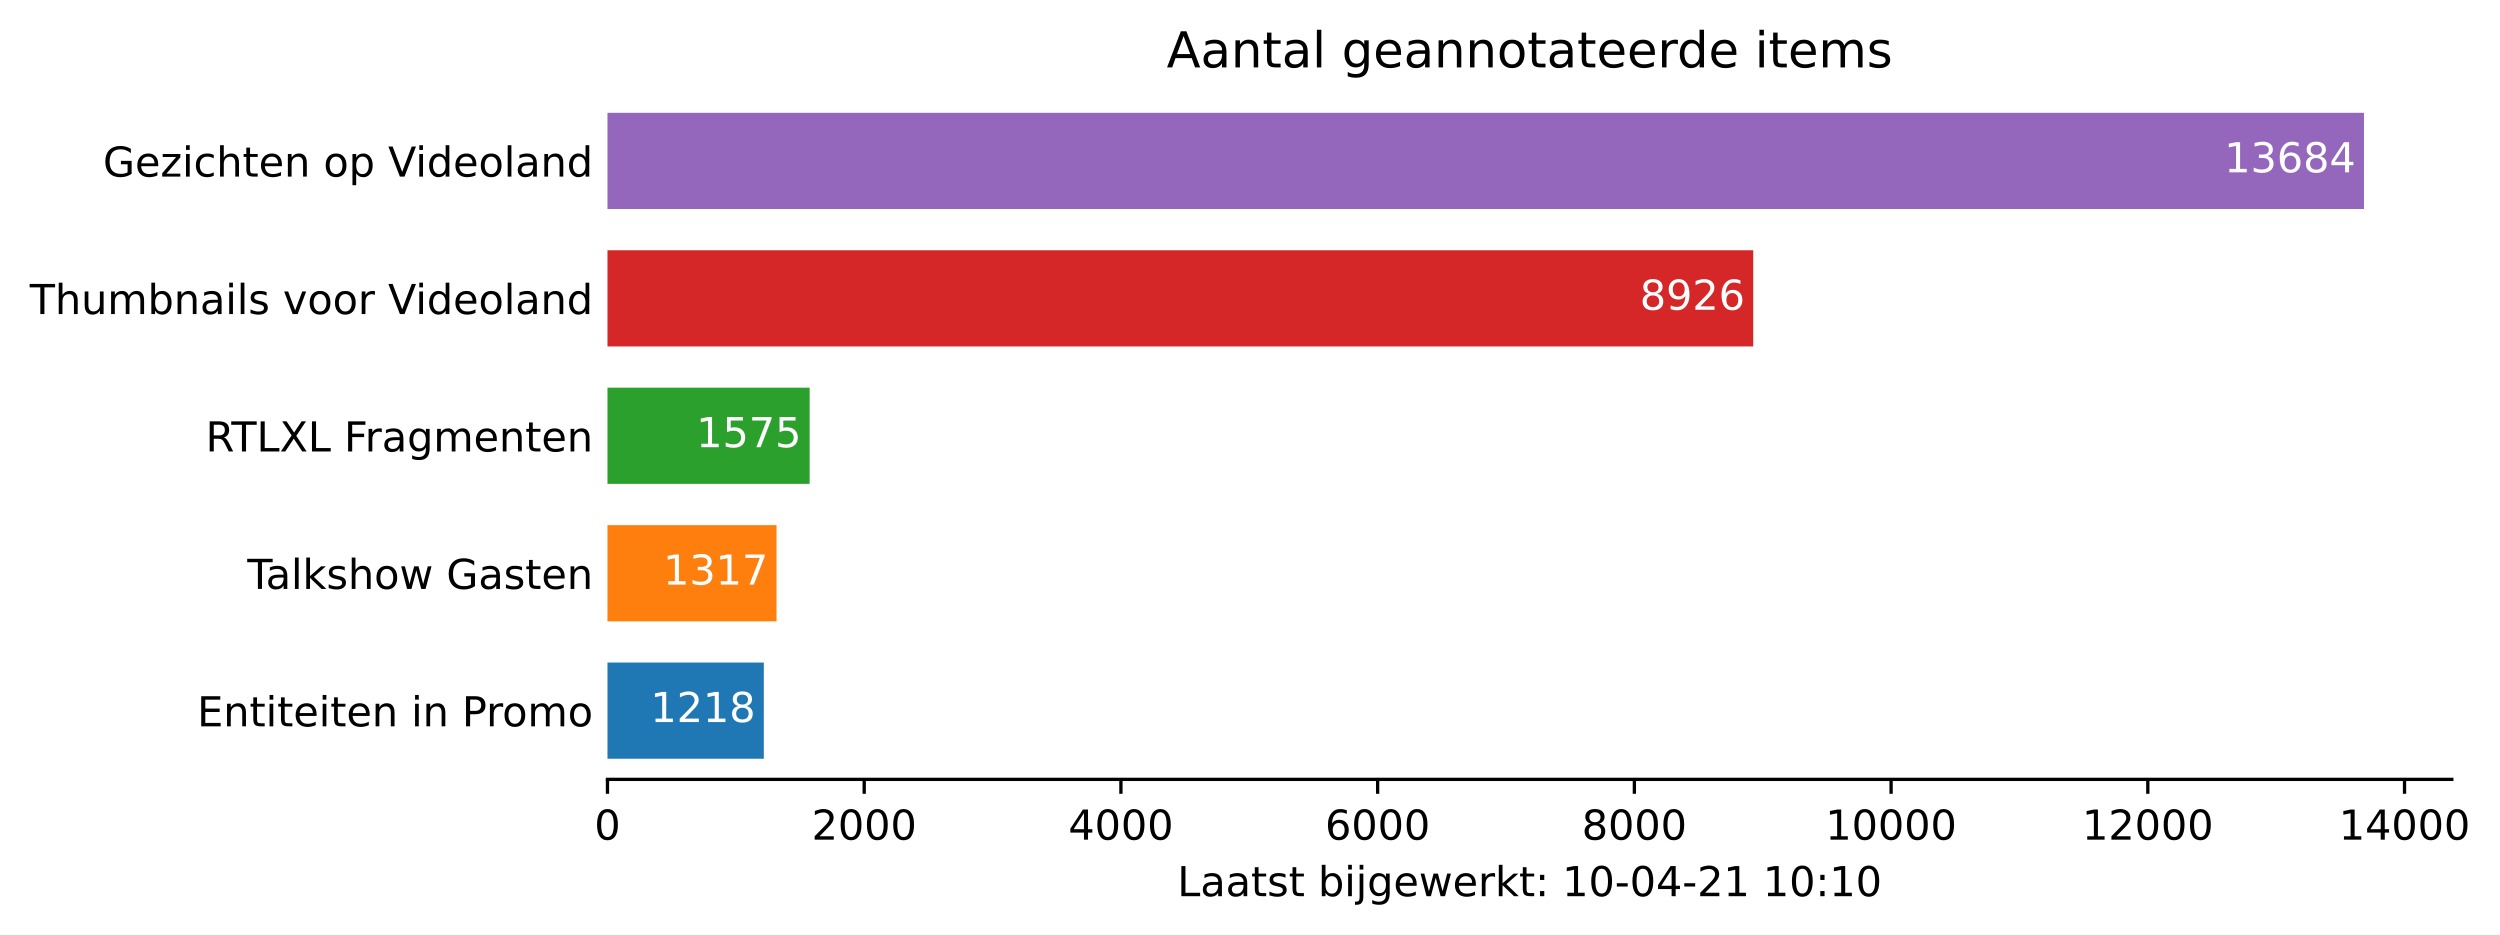
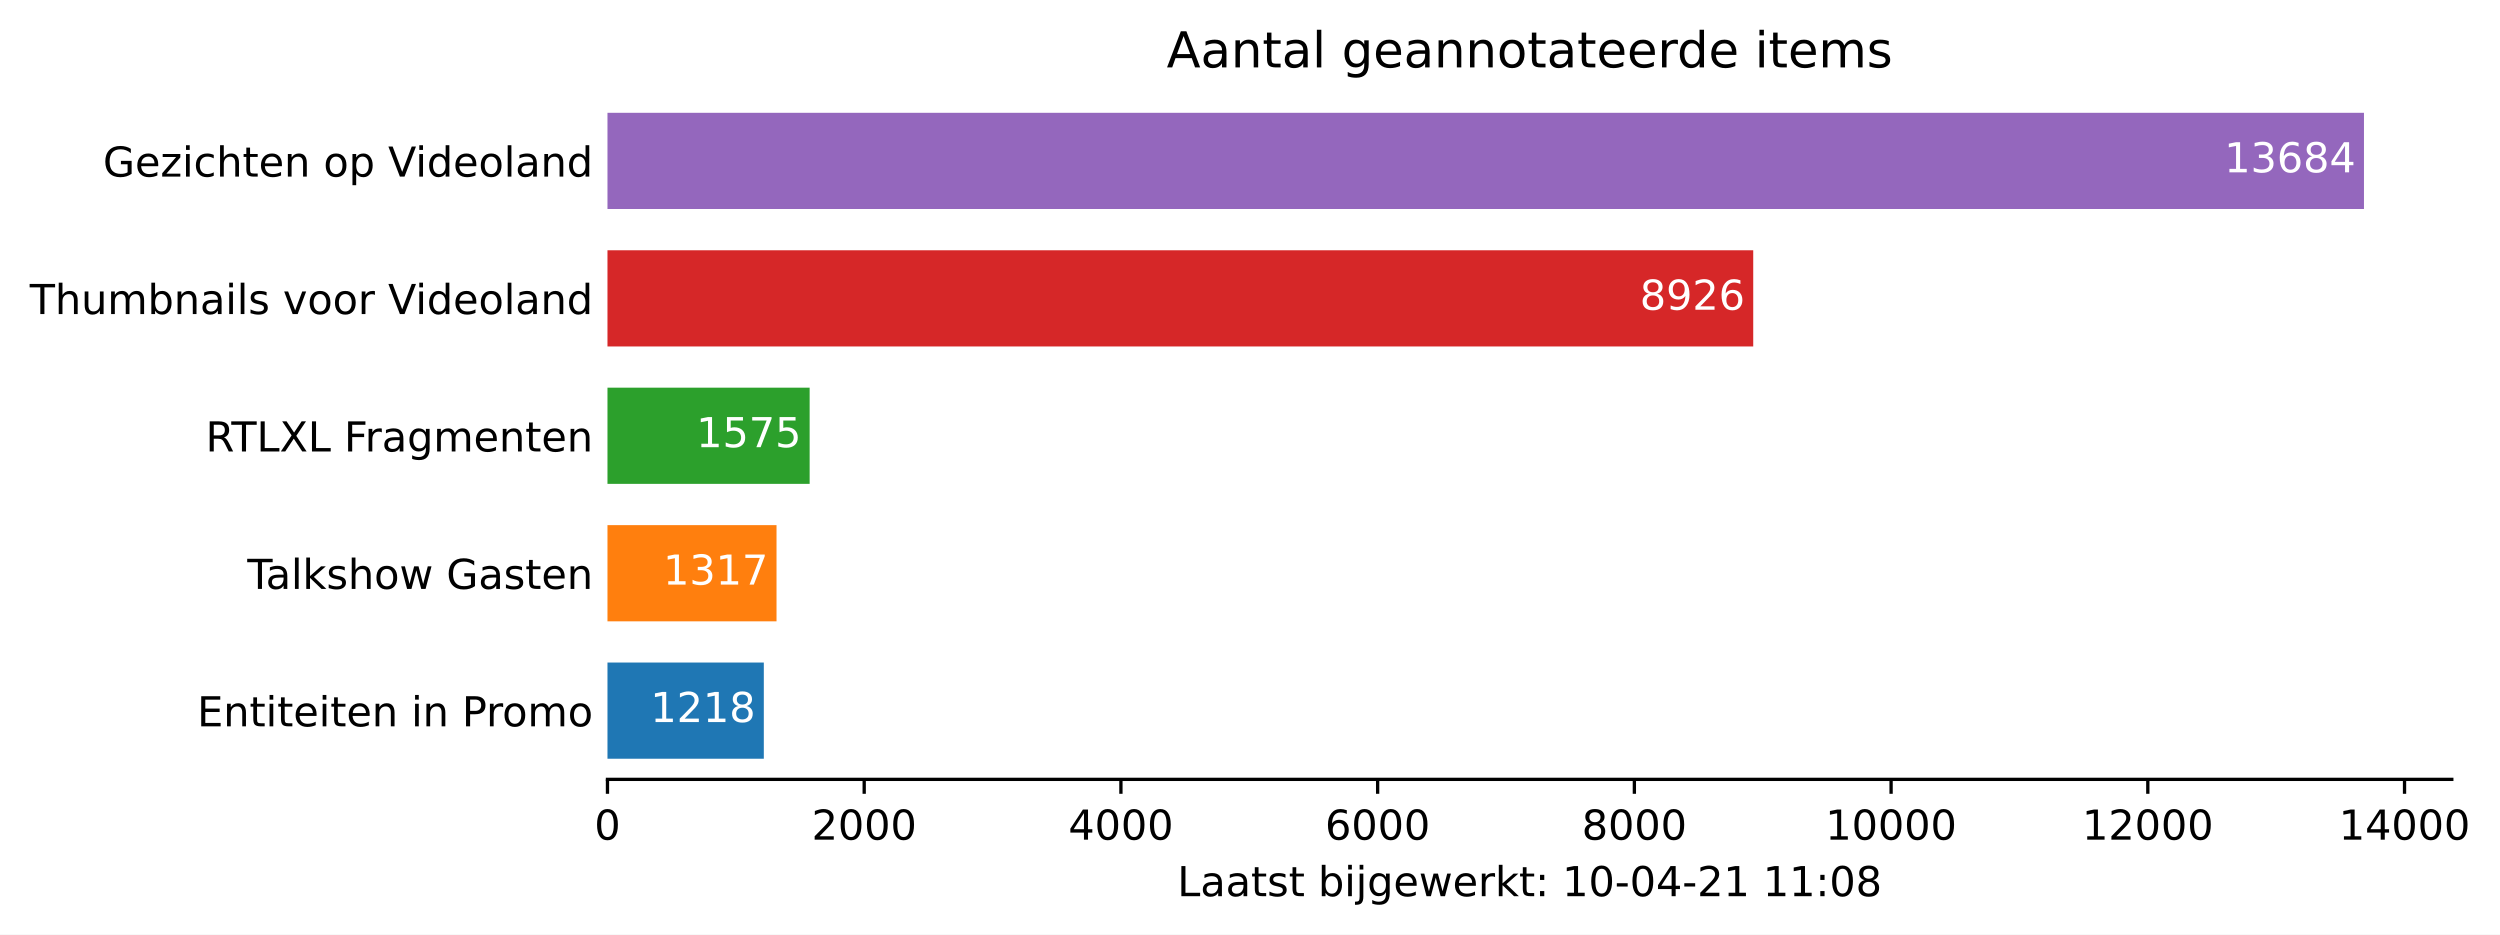
<svg xmlns="http://www.w3.org/2000/svg" xmlns:xlink="http://www.w3.org/1999/xlink" height="226.194pt" version="1.1" viewBox="0 0 605.1 226.194" width="605.1pt">
  <defs>
    <style type="text/css">*{stroke-linecap:butt;stroke-linejoin:round;}</style>
  </defs>
  <g id="figure_1">
    <g id="patch_1">
      <path d="M 0 226.194  L 605.1 226.194  L 605.1 0  L 0 0  z " style="fill:#ffffff;" />
    </g>
    <g id="axes_1">
      <g id="patch_2">
        <path d="M 147.033 188.638  L 593.433 188.638  L 593.433 22.318  L 147.033 22.318  z " style="fill:#ffffff;" />
      </g>
      <g id="patch_3">
-         <path clip-path="url(#pe2160d199a)" d="M 147.033 183.649  L 184.874 183.649  L 184.874 160.364  L 147.033 160.364  z " style="fill:#1f77b4;" />
+         <path clip-path="url(#pc6e2e927f0)" d="M 147.033 183.649  L 184.874 183.649  L 184.874 160.364  L 147.033 160.364  z " style="fill:#1f77b4;" />
      </g>
      <g id="patch_4">
-         <path clip-path="url(#pe2160d199a)" d="M 147.033 150.385  L 187.95 150.385  L 187.95 127.1  L 147.033 127.1  z " style="fill:#ff7f0e;" />
+         <path clip-path="url(#pc6e2e927f0)" d="M 147.033 150.385  L 187.95 150.385  L 187.95 127.1  L 147.033 127.1  z " style="fill:#ff7f0e;" />
      </g>
      <g id="patch_5">
-         <path clip-path="url(#pe2160d199a)" d="M 147.033 117.121  L 195.966 117.121  L 195.966 93.836  L 147.033 93.836  z " style="fill:#2ca02c;" />
+         <path clip-path="url(#pc6e2e927f0)" d="M 147.033 117.121  L 195.966 117.121  L 195.966 93.836  L 147.033 93.836  z " style="fill:#2ca02c;" />
      </g>
      <g id="patch_6">
-         <path clip-path="url(#pe2160d199a)" d="M 147.033 83.857  L 424.351 83.857  L 424.351 60.572  L 147.033 60.572  z " style="fill:#d62728;" />
+         <path clip-path="url(#pc6e2e927f0)" d="M 147.033 83.857  L 424.351 83.857  L 424.351 60.572  L 147.033 60.572  z " style="fill:#d62728;" />
      </g>
      <g id="patch_7">
-         <path clip-path="url(#pe2160d199a)" d="M 147.033 50.593  L 572.176 50.593  L 572.176 27.308  L 147.033 27.308  z " style="fill:#9467bd;" />
+         <path clip-path="url(#pc6e2e927f0)" d="M 147.033 50.593  L 572.176 50.593  L 572.176 27.308  L 147.033 27.308  z " style="fill:#9467bd;" />
      </g>
      <g id="matplotlib.axis_1">
        <g id="xtick_1">
          <g id="line2d_1">
            <defs>
-               <path d="M 0 0  L 0 3.5  " id="m3fe463df15" style="stroke:#000000;stroke-width:0.8;" />
+               <path d="M 0 0  L 0 3.5  " id="mca1e0280ec" style="stroke:#000000;stroke-width:0.8;" />
            </defs>
            <g>
-               <use style="stroke:#000000;stroke-width:0.8;" x="147.033" xlink:href="#m3fe463df15" y="188.638" />
+               <use style="stroke:#000000;stroke-width:0.8;" x="147.033" xlink:href="#mca1e0280ec" y="188.638" />
            </g>
          </g>
          <g id="text_1">
            <g transform="translate(143.8516 203.2366)scale(0.1 -0.1)">
              <defs>
                <path d="M 2034 4250  Q 1547 4250 1301 3770  Q 1056 3291 1056 2328  Q 1056 1369 1301 889  Q 1547 409 2034 409  Q 2525 409 2770 889  Q 3016 1369 3016 2328  Q 3016 3291 2770 3770  Q 2525 4250 2034 4250  z M 2034 4750  Q 2819 4750 3233 4129  Q 3647 3509 3647 2328  Q 3647 1150 3233 529  Q 2819 -91 2034 -91  Q 1250 -91 836 529  Q 422 1150 422 2328  Q 422 3509 836 4129  Q 1250 4750 2034 4750  z " id="DejaVuSans-30" transform="scale(0.015625)" />
              </defs>
              <use xlink:href="#DejaVuSans-30" />
            </g>
          </g>
        </g>
        <g id="xtick_2">
          <g id="line2d_2">
            <g>
-               <use style="stroke:#000000;stroke-width:0.8;" x="209.17" xlink:href="#m3fe463df15" y="188.638" />
+               <use style="stroke:#000000;stroke-width:0.8;" x="209.17" xlink:href="#mca1e0280ec" y="188.638" />
            </g>
          </g>
          <g id="text_2">
            <g transform="translate(196.445 203.2366)scale(0.1 -0.1)">
              <defs>
                <path d="M 1228 531  L 3431 531  L 3431 0  L 469 0  L 469 531  Q 828 903 1448 1529  Q 2069 2156 2228 2338  Q 2531 2678 2651 2914  Q 2772 3150 2772 3378  Q 2772 3750 2511 3984  Q 2250 4219 1831 4219  Q 1534 4219 1204 4116  Q 875 4013 500 3803  L 500 4441  Q 881 4594 1212 4672  Q 1544 4750 1819 4750  Q 2544 4750 2975 4387  Q 3406 4025 3406 3419  Q 3406 3131 3298 2873  Q 3191 2616 2906 2266  Q 2828 2175 2409 1742  Q 1991 1309 1228 531  z " id="DejaVuSans-32" transform="scale(0.015625)" />
              </defs>
              <use xlink:href="#DejaVuSans-32" />
              <use x="63.623" xlink:href="#DejaVuSans-30" />
              <use x="127.246" xlink:href="#DejaVuSans-30" />
              <use x="190.869" xlink:href="#DejaVuSans-30" />
            </g>
          </g>
        </g>
        <g id="xtick_3">
          <g id="line2d_3">
            <g>
-               <use style="stroke:#000000;stroke-width:0.8;" x="271.307" xlink:href="#m3fe463df15" y="188.638" />
+               <use style="stroke:#000000;stroke-width:0.8;" x="271.307" xlink:href="#mca1e0280ec" y="188.638" />
            </g>
          </g>
          <g id="text_3">
            <g transform="translate(258.5823 203.2366)scale(0.1 -0.1)">
              <defs>
                <path d="M 2419 4116  L 825 1625  L 2419 1625  L 2419 4116  z M 2253 4666  L 3047 4666  L 3047 1625  L 3713 1625  L 3713 1100  L 3047 1100  L 3047 0  L 2419 0  L 2419 1100  L 313 1100  L 313 1709  L 2253 4666  z " id="DejaVuSans-34" transform="scale(0.015625)" />
              </defs>
              <use xlink:href="#DejaVuSans-34" />
              <use x="63.623" xlink:href="#DejaVuSans-30" />
              <use x="127.246" xlink:href="#DejaVuSans-30" />
              <use x="190.869" xlink:href="#DejaVuSans-30" />
            </g>
          </g>
        </g>
        <g id="xtick_4">
          <g id="line2d_4">
            <g>
-               <use style="stroke:#000000;stroke-width:0.8;" x="333.444" xlink:href="#m3fe463df15" y="188.638" />
+               <use style="stroke:#000000;stroke-width:0.8;" x="333.444" xlink:href="#mca1e0280ec" y="188.638" />
            </g>
          </g>
          <g id="text_4">
            <g transform="translate(320.7195 203.2366)scale(0.1 -0.1)">
              <defs>
                <path d="M 2113 2584  Q 1688 2584 1439 2293  Q 1191 2003 1191 1497  Q 1191 994 1439 701  Q 1688 409 2113 409  Q 2538 409 2786 701  Q 3034 994 3034 1497  Q 3034 2003 2786 2293  Q 2538 2584 2113 2584  z M 3366 4563  L 3366 3988  Q 3128 4100 2886 4159  Q 2644 4219 2406 4219  Q 1781 4219 1451 3797  Q 1122 3375 1075 2522  Q 1259 2794 1537 2939  Q 1816 3084 2150 3084  Q 2853 3084 3261 2657  Q 3669 2231 3669 1497  Q 3669 778 3244 343  Q 2819 -91 2113 -91  Q 1303 -91 875 529  Q 447 1150 447 2328  Q 447 3434 972 4092  Q 1497 4750 2381 4750  Q 2619 4750 2861 4703  Q 3103 4656 3366 4563  z " id="DejaVuSans-36" transform="scale(0.015625)" />
              </defs>
              <use xlink:href="#DejaVuSans-36" />
              <use x="63.623" xlink:href="#DejaVuSans-30" />
              <use x="127.246" xlink:href="#DejaVuSans-30" />
              <use x="190.869" xlink:href="#DejaVuSans-30" />
            </g>
          </g>
        </g>
        <g id="xtick_5">
          <g id="line2d_5">
            <g>
-               <use style="stroke:#000000;stroke-width:0.8;" x="395.582" xlink:href="#m3fe463df15" y="188.638" />
+               <use style="stroke:#000000;stroke-width:0.8;" x="395.582" xlink:href="#mca1e0280ec" y="188.638" />
            </g>
          </g>
          <g id="text_5">
            <g transform="translate(382.8567 203.2366)scale(0.1 -0.1)">
              <defs>
                <path d="M 2034 2216  Q 1584 2216 1326 1975  Q 1069 1734 1069 1313  Q 1069 891 1326 650  Q 1584 409 2034 409  Q 2484 409 2743 651  Q 3003 894 3003 1313  Q 3003 1734 2745 1975  Q 2488 2216 2034 2216  z M 1403 2484  Q 997 2584 770 2862  Q 544 3141 544 3541  Q 544 4100 942 4425  Q 1341 4750 2034 4750  Q 2731 4750 3128 4425  Q 3525 4100 3525 3541  Q 3525 3141 3298 2862  Q 3072 2584 2669 2484  Q 3125 2378 3379 2068  Q 3634 1759 3634 1313  Q 3634 634 3220 271  Q 2806 -91 2034 -91  Q 1263 -91 848 271  Q 434 634 434 1313  Q 434 1759 690 2068  Q 947 2378 1403 2484  z M 1172 3481  Q 1172 3119 1398 2916  Q 1625 2713 2034 2713  Q 2441 2713 2670 2916  Q 2900 3119 2900 3481  Q 2900 3844 2670 4047  Q 2441 4250 2034 4250  Q 1625 4250 1398 4047  Q 1172 3844 1172 3481  z " id="DejaVuSans-38" transform="scale(0.015625)" />
              </defs>
              <use xlink:href="#DejaVuSans-38" />
              <use x="63.623" xlink:href="#DejaVuSans-30" />
              <use x="127.246" xlink:href="#DejaVuSans-30" />
              <use x="190.869" xlink:href="#DejaVuSans-30" />
            </g>
          </g>
        </g>
        <g id="xtick_6">
          <g id="line2d_6">
            <g>
-               <use style="stroke:#000000;stroke-width:0.8;" x="457.719" xlink:href="#m3fe463df15" y="188.638" />
+               <use style="stroke:#000000;stroke-width:0.8;" x="457.719" xlink:href="#mca1e0280ec" y="188.638" />
            </g>
          </g>
          <g id="text_6">
            <g transform="translate(441.8127 203.2366)scale(0.1 -0.1)">
              <defs>
                <path d="M 794 531  L 1825 531  L 1825 4091  L 703 3866  L 703 4441  L 1819 4666  L 2450 4666  L 2450 531  L 3481 531  L 3481 0  L 794 0  L 794 531  z " id="DejaVuSans-31" transform="scale(0.015625)" />
              </defs>
              <use xlink:href="#DejaVuSans-31" />
              <use x="63.623" xlink:href="#DejaVuSans-30" />
              <use x="127.246" xlink:href="#DejaVuSans-30" />
              <use x="190.869" xlink:href="#DejaVuSans-30" />
              <use x="254.492" xlink:href="#DejaVuSans-30" />
            </g>
          </g>
        </g>
        <g id="xtick_7">
          <g id="line2d_7">
            <g>
-               <use style="stroke:#000000;stroke-width:0.8;" x="519.856" xlink:href="#m3fe463df15" y="188.638" />
+               <use style="stroke:#000000;stroke-width:0.8;" x="519.856" xlink:href="#mca1e0280ec" y="188.638" />
            </g>
          </g>
          <g id="text_7">
            <g transform="translate(503.9499 203.2366)scale(0.1 -0.1)">
              <use xlink:href="#DejaVuSans-31" />
              <use x="63.623" xlink:href="#DejaVuSans-32" />
              <use x="127.246" xlink:href="#DejaVuSans-30" />
              <use x="190.869" xlink:href="#DejaVuSans-30" />
              <use x="254.492" xlink:href="#DejaVuSans-30" />
            </g>
          </g>
        </g>
        <g id="xtick_8">
          <g id="line2d_8">
            <g>
-               <use style="stroke:#000000;stroke-width:0.8;" x="581.993" xlink:href="#m3fe463df15" y="188.638" />
+               <use style="stroke:#000000;stroke-width:0.8;" x="581.993" xlink:href="#mca1e0280ec" y="188.638" />
            </g>
          </g>
          <g id="text_8">
            <g transform="translate(566.0871 203.2366)scale(0.1 -0.1)">
              <use xlink:href="#DejaVuSans-31" />
              <use x="63.623" xlink:href="#DejaVuSans-34" />
              <use x="127.246" xlink:href="#DejaVuSans-30" />
              <use x="190.869" xlink:href="#DejaVuSans-30" />
              <use x="254.492" xlink:href="#DejaVuSans-30" />
            </g>
          </g>
        </g>
        <g id="text_9">
          <g transform="translate(284.9578 216.9147)scale(0.1 -0.1)">
            <defs>
              <path d="M 628 4666  L 1259 4666  L 1259 531  L 3531 531  L 3531 0  L 628 0  L 628 4666  z " id="DejaVuSans-4c" transform="scale(0.015625)" />
              <path d="M 2194 1759  Q 1497 1759 1228 1600  Q 959 1441 959 1056  Q 959 750 1161 570  Q 1363 391 1709 391  Q 2188 391 2477 730  Q 2766 1069 2766 1631  L 2766 1759  L 2194 1759  z M 3341 1997  L 3341 0  L 2766 0  L 2766 531  Q 2569 213 2275 61  Q 1981 -91 1556 -91  Q 1019 -91 701 211  Q 384 513 384 1019  Q 384 1609 779 1909  Q 1175 2209 1959 2209  L 2766 2209  L 2766 2266  Q 2766 2663 2505 2880  Q 2244 3097 1772 3097  Q 1472 3097 1187 3025  Q 903 2953 641 2809  L 641 3341  Q 956 3463 1253 3523  Q 1550 3584 1831 3584  Q 2591 3584 2966 3190  Q 3341 2797 3341 1997  z " id="DejaVuSans-61" transform="scale(0.015625)" />
              <path d="M 1172 4494  L 1172 3500  L 2356 3500  L 2356 3053  L 1172 3053  L 1172 1153  Q 1172 725 1289 603  Q 1406 481 1766 481  L 2356 481  L 2356 0  L 1766 0  Q 1100 0 847 248  Q 594 497 594 1153  L 594 3053  L 172 3053  L 172 3500  L 594 3500  L 594 4494  L 1172 4494  z " id="DejaVuSans-74" transform="scale(0.015625)" />
              <path d="M 2834 3397  L 2834 2853  Q 2591 2978 2328 3040  Q 2066 3103 1784 3103  Q 1356 3103 1142 2972  Q 928 2841 928 2578  Q 928 2378 1081 2264  Q 1234 2150 1697 2047  L 1894 2003  Q 2506 1872 2764 1633  Q 3022 1394 3022 966  Q 3022 478 2636 193  Q 2250 -91 1575 -91  Q 1294 -91 989 -36  Q 684 19 347 128  L 347 722  Q 666 556 975 473  Q 1284 391 1588 391  Q 1994 391 2212 530  Q 2431 669 2431 922  Q 2431 1156 2273 1281  Q 2116 1406 1581 1522  L 1381 1569  Q 847 1681 609 1914  Q 372 2147 372 2553  Q 372 3047 722 3315  Q 1072 3584 1716 3584  Q 2034 3584 2315 3537  Q 2597 3491 2834 3397  z " id="DejaVuSans-73" transform="scale(0.015625)" />
              <path id="DejaVuSans-20" transform="scale(0.015625)" />
              <path d="M 3116 1747  Q 3116 2381 2855 2742  Q 2594 3103 2138 3103  Q 1681 3103 1420 2742  Q 1159 2381 1159 1747  Q 1159 1113 1420 752  Q 1681 391 2138 391  Q 2594 391 2855 752  Q 3116 1113 3116 1747  z M 1159 2969  Q 1341 3281 1617 3432  Q 1894 3584 2278 3584  Q 2916 3584 3314 3078  Q 3713 2572 3713 1747  Q 3713 922 3314 415  Q 2916 -91 2278 -91  Q 1894 -91 1617 61  Q 1341 213 1159 525  L 1159 0  L 581 0  L 581 4863  L 1159 4863  L 1159 2969  z " id="DejaVuSans-62" transform="scale(0.015625)" />
              <path d="M 603 3500  L 1178 3500  L 1178 0  L 603 0  L 603 3500  z M 603 4863  L 1178 4863  L 1178 4134  L 603 4134  L 603 4863  z " id="DejaVuSans-69" transform="scale(0.015625)" />
              <path d="M 603 3500  L 1178 3500  L 1178 -63  Q 1178 -731 923 -1031  Q 669 -1331 103 -1331  L -116 -1331  L -116 -844  L 38 -844  Q 366 -844 484 -692  Q 603 -541 603 -63  L 603 3500  z M 603 4863  L 1178 4863  L 1178 4134  L 603 4134  L 603 4863  z " id="DejaVuSans-6a" transform="scale(0.015625)" />
              <path d="M 2906 1791  Q 2906 2416 2648 2759  Q 2391 3103 1925 3103  Q 1463 3103 1205 2759  Q 947 2416 947 1791  Q 947 1169 1205 825  Q 1463 481 1925 481  Q 2391 481 2648 825  Q 2906 1169 2906 1791  z M 3481 434  Q 3481 -459 3084 -895  Q 2688 -1331 1869 -1331  Q 1566 -1331 1297 -1286  Q 1028 -1241 775 -1147  L 775 -588  Q 1028 -725 1275 -790  Q 1522 -856 1778 -856  Q 2344 -856 2625 -561  Q 2906 -266 2906 331  L 2906 616  Q 2728 306 2450 153  Q 2172 0 1784 0  Q 1141 0 747 490  Q 353 981 353 1791  Q 353 2603 747 3093  Q 1141 3584 1784 3584  Q 2172 3584 2450 3431  Q 2728 3278 2906 2969  L 2906 3500  L 3481 3500  L 3481 434  z " id="DejaVuSans-67" transform="scale(0.015625)" />
              <path d="M 3597 1894  L 3597 1613  L 953 1613  Q 991 1019 1311 708  Q 1631 397 2203 397  Q 2534 397 2845 478  Q 3156 559 3463 722  L 3463 178  Q 3153 47 2828 -22  Q 2503 -91 2169 -91  Q 1331 -91 842 396  Q 353 884 353 1716  Q 353 2575 817 3079  Q 1281 3584 2069 3584  Q 2775 3584 3186 3129  Q 3597 2675 3597 1894  z M 3022 2063  Q 3016 2534 2758 2815  Q 2500 3097 2075 3097  Q 1594 3097 1305 2825  Q 1016 2553 972 2059  L 3022 2063  z " id="DejaVuSans-65" transform="scale(0.015625)" />
              <path d="M 269 3500  L 844 3500  L 1563 769  L 2278 3500  L 2956 3500  L 3675 769  L 4391 3500  L 4966 3500  L 4050 0  L 3372 0  L 2619 2869  L 1863 0  L 1184 0  L 269 3500  z " id="DejaVuSans-77" transform="scale(0.015625)" />
              <path d="M 2631 2963  Q 2534 3019 2420 3045  Q 2306 3072 2169 3072  Q 1681 3072 1420 2755  Q 1159 2438 1159 1844  L 1159 0  L 581 0  L 581 3500  L 1159 3500  L 1159 2956  Q 1341 3275 1631 3429  Q 1922 3584 2338 3584  Q 2397 3584 2469 3576  Q 2541 3569 2628 3553  L 2631 2963  z " id="DejaVuSans-72" transform="scale(0.015625)" />
              <path d="M 581 4863  L 1159 4863  L 1159 1991  L 2875 3500  L 3609 3500  L 1753 1863  L 3688 0  L 2938 0  L 1159 1709  L 1159 0  L 581 0  L 581 4863  z " id="DejaVuSans-6b" transform="scale(0.015625)" />
              <path d="M 750 794  L 1409 794  L 1409 0  L 750 0  L 750 794  z M 750 3309  L 1409 3309  L 1409 2516  L 750 2516  L 750 3309  z " id="DejaVuSans-3a" transform="scale(0.015625)" />
              <path d="M 313 2009  L 1997 2009  L 1997 1497  L 313 1497  L 313 2009  z " id="DejaVuSans-2d" transform="scale(0.015625)" />
            </defs>
            <use xlink:href="#DejaVuSans-4c" />
            <use x="55.713" xlink:href="#DejaVuSans-61" />
            <use x="116.992" xlink:href="#DejaVuSans-61" />
            <use x="178.271" xlink:href="#DejaVuSans-74" />
            <use x="217.48" xlink:href="#DejaVuSans-73" />
            <use x="269.58" xlink:href="#DejaVuSans-74" />
            <use x="308.789" xlink:href="#DejaVuSans-20" />
            <use x="340.576" xlink:href="#DejaVuSans-62" />
            <use x="404.053" xlink:href="#DejaVuSans-69" />
            <use x="431.836" xlink:href="#DejaVuSans-6a" />
            <use x="459.619" xlink:href="#DejaVuSans-67" />
            <use x="523.096" xlink:href="#DejaVuSans-65" />
            <use x="584.619" xlink:href="#DejaVuSans-77" />
            <use x="666.406" xlink:href="#DejaVuSans-65" />
            <use x="727.93" xlink:href="#DejaVuSans-72" />
            <use x="769.043" xlink:href="#DejaVuSans-6b" />
            <use x="826.953" xlink:href="#DejaVuSans-74" />
            <use x="866.162" xlink:href="#DejaVuSans-3a" />
            <use x="899.854" xlink:href="#DejaVuSans-20" />
            <use x="931.641" xlink:href="#DejaVuSans-31" />
            <use x="995.264" xlink:href="#DejaVuSans-30" />
            <use x="1058.887" xlink:href="#DejaVuSans-2d" />
            <use x="1094.971" xlink:href="#DejaVuSans-30" />
            <use x="1158.594" xlink:href="#DejaVuSans-34" />
            <use x="1222.217" xlink:href="#DejaVuSans-2d" />
            <use x="1258.301" xlink:href="#DejaVuSans-32" />
            <use x="1321.924" xlink:href="#DejaVuSans-31" />
            <use x="1385.547" xlink:href="#DejaVuSans-20" />
            <use x="1417.334" xlink:href="#DejaVuSans-31" />
-             <use x="1480.957" xlink:href="#DejaVuSans-30" />
+             <use x="1480.957" xlink:href="#DejaVuSans-31" />
            <use x="1544.58" xlink:href="#DejaVuSans-3a" />
-             <use x="1578.271" xlink:href="#DejaVuSans-31" />
-             <use x="1641.895" xlink:href="#DejaVuSans-30" />
+             <use x="1578.271" xlink:href="#DejaVuSans-30" />
+             <use x="1641.895" xlink:href="#DejaVuSans-38" />
          </g>
        </g>
      </g>
      <g id="matplotlib.axis_2">
        <g id="ytick_1">
          <g id="line2d_9" />
          <g id="text_10">
            <g transform="translate(47.725 175.8053)scale(0.1 -0.1)">
              <defs>
                <path d="M 628 4666  L 3578 4666  L 3578 4134  L 1259 4134  L 1259 2753  L 3481 2753  L 3481 2222  L 1259 2222  L 1259 531  L 3634 531  L 3634 0  L 628 0  L 628 4666  z " id="DejaVuSans-45" transform="scale(0.015625)" />
                <path d="M 3513 2113  L 3513 0  L 2938 0  L 2938 2094  Q 2938 2591 2744 2837  Q 2550 3084 2163 3084  Q 1697 3084 1428 2787  Q 1159 2491 1159 1978  L 1159 0  L 581 0  L 581 3500  L 1159 3500  L 1159 2956  Q 1366 3272 1645 3428  Q 1925 3584 2291 3584  Q 2894 3584 3203 3211  Q 3513 2838 3513 2113  z " id="DejaVuSans-6e" transform="scale(0.015625)" />
                <path d="M 1259 4147  L 1259 2394  L 2053 2394  Q 2494 2394 2734 2622  Q 2975 2850 2975 3272  Q 2975 3691 2734 3919  Q 2494 4147 2053 4147  L 1259 4147  z M 628 4666  L 2053 4666  Q 2838 4666 3239 4311  Q 3641 3956 3641 3272  Q 3641 2581 3239 2228  Q 2838 1875 2053 1875  L 1259 1875  L 1259 0  L 628 0  L 628 4666  z " id="DejaVuSans-50" transform="scale(0.015625)" />
                <path d="M 1959 3097  Q 1497 3097 1228 2736  Q 959 2375 959 1747  Q 959 1119 1226 758  Q 1494 397 1959 397  Q 2419 397 2687 759  Q 2956 1122 2956 1747  Q 2956 2369 2687 2733  Q 2419 3097 1959 3097  z M 1959 3584  Q 2709 3584 3137 3096  Q 3566 2609 3566 1747  Q 3566 888 3137 398  Q 2709 -91 1959 -91  Q 1206 -91 779 398  Q 353 888 353 1747  Q 353 2609 779 3096  Q 1206 3584 1959 3584  z " id="DejaVuSans-6f" transform="scale(0.015625)" />
                <path d="M 3328 2828  Q 3544 3216 3844 3400  Q 4144 3584 4550 3584  Q 5097 3584 5394 3201  Q 5691 2819 5691 2113  L 5691 0  L 5113 0  L 5113 2094  Q 5113 2597 4934 2840  Q 4756 3084 4391 3084  Q 3944 3084 3684 2787  Q 3425 2491 3425 1978  L 3425 0  L 2847 0  L 2847 2094  Q 2847 2600 2669 2842  Q 2491 3084 2119 3084  Q 1678 3084 1418 2786  Q 1159 2488 1159 1978  L 1159 0  L 581 0  L 581 3500  L 1159 3500  L 1159 2956  Q 1356 3278 1631 3431  Q 1906 3584 2284 3584  Q 2666 3584 2933 3390  Q 3200 3197 3328 2828  z " id="DejaVuSans-6d" transform="scale(0.015625)" />
              </defs>
              <use xlink:href="#DejaVuSans-45" />
              <use x="63.184" xlink:href="#DejaVuSans-6e" />
              <use x="126.562" xlink:href="#DejaVuSans-74" />
              <use x="165.771" xlink:href="#DejaVuSans-69" />
              <use x="193.555" xlink:href="#DejaVuSans-74" />
              <use x="232.764" xlink:href="#DejaVuSans-65" />
              <use x="294.287" xlink:href="#DejaVuSans-69" />
              <use x="322.07" xlink:href="#DejaVuSans-74" />
              <use x="361.279" xlink:href="#DejaVuSans-65" />
              <use x="422.803" xlink:href="#DejaVuSans-6e" />
              <use x="486.182" xlink:href="#DejaVuSans-20" />
              <use x="517.969" xlink:href="#DejaVuSans-69" />
              <use x="545.752" xlink:href="#DejaVuSans-6e" />
              <use x="609.131" xlink:href="#DejaVuSans-20" />
              <use x="640.918" xlink:href="#DejaVuSans-50" />
              <use x="699.471" xlink:href="#DejaVuSans-72" />
              <use x="738.334" xlink:href="#DejaVuSans-6f" />
              <use x="799.516" xlink:href="#DejaVuSans-6d" />
              <use x="896.928" xlink:href="#DejaVuSans-6f" />
            </g>
          </g>
        </g>
        <g id="ytick_2">
          <g id="line2d_10" />
          <g id="text_11">
            <g transform="translate(59.85938 142.5413)scale(0.1 -0.1)">
              <defs>
                <path d="M -19 4666  L 3928 4666  L 3928 4134  L 2272 4134  L 2272 0  L 1638 0  L 1638 4134  L -19 4134  L -19 4666  z " id="DejaVuSans-54" transform="scale(0.015625)" />
                <path d="M 603 4863  L 1178 4863  L 1178 0  L 603 0  L 603 4863  z " id="DejaVuSans-6c" transform="scale(0.015625)" />
                <path d="M 3513 2113  L 3513 0  L 2938 0  L 2938 2094  Q 2938 2591 2744 2837  Q 2550 3084 2163 3084  Q 1697 3084 1428 2787  Q 1159 2491 1159 1978  L 1159 0  L 581 0  L 581 4863  L 1159 4863  L 1159 2956  Q 1366 3272 1645 3428  Q 1925 3584 2291 3584  Q 2894 3584 3203 3211  Q 3513 2838 3513 2113  z " id="DejaVuSans-68" transform="scale(0.015625)" />
                <path d="M 3809 666  L 3809 1919  L 2778 1919  L 2778 2438  L 4434 2438  L 4434 434  Q 4069 175 3628 42  Q 3188 -91 2688 -91  Q 1594 -91 976 548  Q 359 1188 359 2328  Q 359 3472 976 4111  Q 1594 4750 2688 4750  Q 3144 4750 3555 4637  Q 3966 4525 4313 4306  L 4313 3634  Q 3963 3931 3569 4081  Q 3175 4231 2741 4231  Q 1884 4231 1454 3753  Q 1025 3275 1025 2328  Q 1025 1384 1454 906  Q 1884 428 2741 428  Q 3075 428 3337 486  Q 3600 544 3809 666  z " id="DejaVuSans-47" transform="scale(0.015625)" />
              </defs>
              <use xlink:href="#DejaVuSans-54" />
              <use x="44.584" xlink:href="#DejaVuSans-61" />
              <use x="105.863" xlink:href="#DejaVuSans-6c" />
              <use x="133.646" xlink:href="#DejaVuSans-6b" />
              <use x="191.557" xlink:href="#DejaVuSans-73" />
              <use x="243.656" xlink:href="#DejaVuSans-68" />
              <use x="307.035" xlink:href="#DejaVuSans-6f" />
              <use x="368.217" xlink:href="#DejaVuSans-77" />
              <use x="450.004" xlink:href="#DejaVuSans-20" />
              <use x="481.791" xlink:href="#DejaVuSans-47" />
              <use x="559.281" xlink:href="#DejaVuSans-61" />
              <use x="620.561" xlink:href="#DejaVuSans-73" />
              <use x="672.66" xlink:href="#DejaVuSans-74" />
              <use x="711.869" xlink:href="#DejaVuSans-65" />
              <use x="773.393" xlink:href="#DejaVuSans-6e" />
            </g>
          </g>
        </g>
        <g id="ytick_3">
          <g id="line2d_11" />
          <g id="text_12">
            <g transform="translate(49.77344 109.2773)scale(0.1 -0.1)">
              <defs>
                <path d="M 2841 2188  Q 3044 2119 3236 1894  Q 3428 1669 3622 1275  L 4263 0  L 3584 0  L 2988 1197  Q 2756 1666 2539 1819  Q 2322 1972 1947 1972  L 1259 1972  L 1259 0  L 628 0  L 628 4666  L 2053 4666  Q 2853 4666 3247 4331  Q 3641 3997 3641 3322  Q 3641 2881 3436 2590  Q 3231 2300 2841 2188  z M 1259 4147  L 1259 2491  L 2053 2491  Q 2509 2491 2742 2702  Q 2975 2913 2975 3322  Q 2975 3731 2742 3939  Q 2509 4147 2053 4147  L 1259 4147  z " id="DejaVuSans-52" transform="scale(0.015625)" />
                <path d="M 403 4666  L 1081 4666  L 2241 2931  L 3406 4666  L 4084 4666  L 2584 2425  L 4184 0  L 3506 0  L 2194 1984  L 872 0  L 191 0  L 1856 2491  L 403 4666  z " id="DejaVuSans-58" transform="scale(0.015625)" />
                <path d="M 628 4666  L 3309 4666  L 3309 4134  L 1259 4134  L 1259 2759  L 3109 2759  L 3109 2228  L 1259 2228  L 1259 0  L 628 0  L 628 4666  z " id="DejaVuSans-46" transform="scale(0.015625)" />
              </defs>
              <use xlink:href="#DejaVuSans-52" />
              <use x="62.232" xlink:href="#DejaVuSans-54" />
              <use x="123.316" xlink:href="#DejaVuSans-4c" />
              <use x="179.029" xlink:href="#DejaVuSans-58" />
              <use x="247.535" xlink:href="#DejaVuSans-4c" />
              <use x="303.248" xlink:href="#DejaVuSans-20" />
              <use x="335.035" xlink:href="#DejaVuSans-46" />
              <use x="385.305" xlink:href="#DejaVuSans-72" />
              <use x="426.418" xlink:href="#DejaVuSans-61" />
              <use x="487.697" xlink:href="#DejaVuSans-67" />
              <use x="551.174" xlink:href="#DejaVuSans-6d" />
              <use x="648.586" xlink:href="#DejaVuSans-65" />
              <use x="710.109" xlink:href="#DejaVuSans-6e" />
              <use x="773.488" xlink:href="#DejaVuSans-74" />
              <use x="812.697" xlink:href="#DejaVuSans-65" />
              <use x="874.221" xlink:href="#DejaVuSans-6e" />
            </g>
          </g>
        </g>
        <g id="ytick_4">
          <g id="line2d_12" />
          <g id="text_13">
            <g transform="translate(7.2 76.01334)scale(0.1 -0.1)">
              <defs>
                <path d="M 544 1381  L 544 3500  L 1119 3500  L 1119 1403  Q 1119 906 1312 657  Q 1506 409 1894 409  Q 2359 409 2629 706  Q 2900 1003 2900 1516  L 2900 3500  L 3475 3500  L 3475 0  L 2900 0  L 2900 538  Q 2691 219 2414 64  Q 2138 -91 1772 -91  Q 1169 -91 856 284  Q 544 659 544 1381  z M 1991 3584  L 1991 3584  z " id="DejaVuSans-75" transform="scale(0.015625)" />
                <path d="M 191 3500  L 800 3500  L 1894 563  L 2988 3500  L 3597 3500  L 2284 0  L 1503 0  L 191 3500  z " id="DejaVuSans-76" transform="scale(0.015625)" />
                <path d="M 1831 0  L 50 4666  L 709 4666  L 2188 738  L 3669 4666  L 4325 4666  L 2547 0  L 1831 0  z " id="DejaVuSans-56" transform="scale(0.015625)" />
                <path d="M 2906 2969  L 2906 4863  L 3481 4863  L 3481 0  L 2906 0  L 2906 525  Q 2725 213 2448 61  Q 2172 -91 1784 -91  Q 1150 -91 751 415  Q 353 922 353 1747  Q 353 2572 751 3078  Q 1150 3584 1784 3584  Q 2172 3584 2448 3432  Q 2725 3281 2906 2969  z M 947 1747  Q 947 1113 1208 752  Q 1469 391 1925 391  Q 2381 391 2643 752  Q 2906 1113 2906 1747  Q 2906 2381 2643 2742  Q 2381 3103 1925 3103  Q 1469 3103 1208 2742  Q 947 2381 947 1747  z " id="DejaVuSans-64" transform="scale(0.015625)" />
              </defs>
              <use xlink:href="#DejaVuSans-54" />
              <use x="61.084" xlink:href="#DejaVuSans-68" />
              <use x="124.463" xlink:href="#DejaVuSans-75" />
              <use x="187.842" xlink:href="#DejaVuSans-6d" />
              <use x="285.254" xlink:href="#DejaVuSans-62" />
              <use x="348.73" xlink:href="#DejaVuSans-6e" />
              <use x="412.109" xlink:href="#DejaVuSans-61" />
              <use x="473.389" xlink:href="#DejaVuSans-69" />
              <use x="501.172" xlink:href="#DejaVuSans-6c" />
              <use x="528.955" xlink:href="#DejaVuSans-73" />
              <use x="581.055" xlink:href="#DejaVuSans-20" />
              <use x="612.842" xlink:href="#DejaVuSans-76" />
              <use x="672.021" xlink:href="#DejaVuSans-6f" />
              <use x="733.203" xlink:href="#DejaVuSans-6f" />
              <use x="794.385" xlink:href="#DejaVuSans-72" />
              <use x="835.498" xlink:href="#DejaVuSans-20" />
              <use x="867.285" xlink:href="#DejaVuSans-56" />
              <use x="933.443" xlink:href="#DejaVuSans-69" />
              <use x="961.227" xlink:href="#DejaVuSans-64" />
              <use x="1024.703" xlink:href="#DejaVuSans-65" />
              <use x="1086.227" xlink:href="#DejaVuSans-6f" />
              <use x="1147.408" xlink:href="#DejaVuSans-6c" />
              <use x="1175.191" xlink:href="#DejaVuSans-61" />
              <use x="1236.471" xlink:href="#DejaVuSans-6e" />
              <use x="1299.85" xlink:href="#DejaVuSans-64" />
            </g>
          </g>
        </g>
        <g id="ytick_5">
          <g id="line2d_13" />
          <g id="text_14">
            <g transform="translate(24.92813 42.74934)scale(0.1 -0.1)">
              <defs>
                <path d="M 353 3500  L 3084 3500  L 3084 2975  L 922 459  L 3084 459  L 3084 0  L 275 0  L 275 525  L 2438 3041  L 353 3041  L 353 3500  z " id="DejaVuSans-7a" transform="scale(0.015625)" />
                <path d="M 3122 3366  L 3122 2828  Q 2878 2963 2633 3030  Q 2388 3097 2138 3097  Q 1578 3097 1268 2742  Q 959 2388 959 1747  Q 959 1106 1268 751  Q 1578 397 2138 397  Q 2388 397 2633 464  Q 2878 531 3122 666  L 3122 134  Q 2881 22 2623 -34  Q 2366 -91 2075 -91  Q 1284 -91 818 406  Q 353 903 353 1747  Q 353 2603 823 3093  Q 1294 3584 2113 3584  Q 2378 3584 2631 3529  Q 2884 3475 3122 3366  z " id="DejaVuSans-63" transform="scale(0.015625)" />
                <path d="M 1159 525  L 1159 -1331  L 581 -1331  L 581 3500  L 1159 3500  L 1159 2969  Q 1341 3281 1617 3432  Q 1894 3584 2278 3584  Q 2916 3584 3314 3078  Q 3713 2572 3713 1747  Q 3713 922 3314 415  Q 2916 -91 2278 -91  Q 1894 -91 1617 61  Q 1341 213 1159 525  z M 3116 1747  Q 3116 2381 2855 2742  Q 2594 3103 2138 3103  Q 1681 3103 1420 2742  Q 1159 2381 1159 1747  Q 1159 1113 1420 752  Q 1681 391 2138 391  Q 2594 391 2855 752  Q 3116 1113 3116 1747  z " id="DejaVuSans-70" transform="scale(0.015625)" />
              </defs>
              <use xlink:href="#DejaVuSans-47" />
              <use x="77.49" xlink:href="#DejaVuSans-65" />
              <use x="139.014" xlink:href="#DejaVuSans-7a" />
              <use x="191.504" xlink:href="#DejaVuSans-69" />
              <use x="219.287" xlink:href="#DejaVuSans-63" />
              <use x="274.268" xlink:href="#DejaVuSans-68" />
              <use x="337.646" xlink:href="#DejaVuSans-74" />
              <use x="376.855" xlink:href="#DejaVuSans-65" />
              <use x="438.379" xlink:href="#DejaVuSans-6e" />
              <use x="501.758" xlink:href="#DejaVuSans-20" />
              <use x="533.545" xlink:href="#DejaVuSans-6f" />
              <use x="594.727" xlink:href="#DejaVuSans-70" />
              <use x="658.203" xlink:href="#DejaVuSans-20" />
              <use x="689.99" xlink:href="#DejaVuSans-56" />
              <use x="756.148" xlink:href="#DejaVuSans-69" />
              <use x="783.932" xlink:href="#DejaVuSans-64" />
              <use x="847.408" xlink:href="#DejaVuSans-65" />
              <use x="908.932" xlink:href="#DejaVuSans-6f" />
              <use x="970.113" xlink:href="#DejaVuSans-6c" />
              <use x="997.896" xlink:href="#DejaVuSans-61" />
              <use x="1059.176" xlink:href="#DejaVuSans-6e" />
              <use x="1122.555" xlink:href="#DejaVuSans-64" />
            </g>
          </g>
        </g>
      </g>
      <g id="patch_8">
        <path d="M 147.033 188.638  L 593.433 188.638  " style="fill:none;stroke:#000000;stroke-linecap:square;stroke-linejoin:miter;stroke-width:0.8;" />
      </g>
      <g id="text_15">
        <g style="fill:#ffffff;" transform="translate(157.4244 174.7655)scale(0.1 -0.1)">
          <use xlink:href="#DejaVuSans-31" />
          <use x="63.623" xlink:href="#DejaVuSans-32" />
          <use x="127.246" xlink:href="#DejaVuSans-31" />
          <use x="190.869" xlink:href="#DejaVuSans-38" />
        </g>
      </g>
      <g id="text_16">
        <g style="fill:#ffffff;" transform="translate(160.5002 141.5015)scale(0.1 -0.1)">
          <defs>
            <path d="M 2597 2516  Q 3050 2419 3304 2112  Q 3559 1806 3559 1356  Q 3559 666 3084 287  Q 2609 -91 1734 -91  Q 1441 -91 1130 -33  Q 819 25 488 141  L 488 750  Q 750 597 1062 519  Q 1375 441 1716 441  Q 2309 441 2620 675  Q 2931 909 2931 1356  Q 2931 1769 2642 2001  Q 2353 2234 1838 2234  L 1294 2234  L 1294 2753  L 1863 2753  Q 2328 2753 2575 2939  Q 2822 3125 2822 3475  Q 2822 3834 2567 4026  Q 2313 4219 1838 4219  Q 1578 4219 1281 4162  Q 984 4106 628 3988  L 628 4550  Q 988 4650 1302 4700  Q 1616 4750 1894 4750  Q 2613 4750 3031 4423  Q 3450 4097 3450 3541  Q 3450 3153 3228 2886  Q 3006 2619 2597 2516  z " id="DejaVuSans-33" transform="scale(0.015625)" />
            <path d="M 525 4666  L 3525 4666  L 3525 4397  L 1831 0  L 1172 0  L 2766 4134  L 525 4134  L 525 4666  z " id="DejaVuSans-37" transform="scale(0.015625)" />
          </defs>
          <use xlink:href="#DejaVuSans-31" />
          <use x="63.623" xlink:href="#DejaVuSans-33" />
          <use x="127.246" xlink:href="#DejaVuSans-31" />
          <use x="190.869" xlink:href="#DejaVuSans-37" />
        </g>
      </g>
      <g id="text_17">
        <g style="fill:#ffffff;" transform="translate(168.5159 108.2375)scale(0.1 -0.1)">
          <defs>
            <path d="M 691 4666  L 3169 4666  L 3169 4134  L 1269 4134  L 1269 2991  Q 1406 3038 1543 3061  Q 1681 3084 1819 3084  Q 2600 3084 3056 2656  Q 3513 2228 3513 1497  Q 3513 744 3044 326  Q 2575 -91 1722 -91  Q 1428 -91 1123 -41  Q 819 9 494 109  L 494 744  Q 775 591 1075 516  Q 1375 441 1709 441  Q 2250 441 2565 725  Q 2881 1009 2881 1497  Q 2881 1984 2565 2268  Q 2250 2553 1709 2553  Q 1456 2553 1204 2497  Q 953 2441 691 2322  L 691 4666  z " id="DejaVuSans-35" transform="scale(0.015625)" />
          </defs>
          <use xlink:href="#DejaVuSans-31" />
          <use x="63.623" xlink:href="#DejaVuSans-35" />
          <use x="127.246" xlink:href="#DejaVuSans-37" />
          <use x="190.869" xlink:href="#DejaVuSans-35" />
        </g>
      </g>
      <g id="text_18">
        <g style="fill:#ffffff;" transform="translate(396.9012 74.9735)scale(0.1 -0.1)">
          <defs>
            <path d="M 703 97  L 703 672  Q 941 559 1184 500  Q 1428 441 1663 441  Q 2288 441 2617 861  Q 2947 1281 2994 2138  Q 2813 1869 2534 1725  Q 2256 1581 1919 1581  Q 1219 1581 811 2004  Q 403 2428 403 3163  Q 403 3881 828 4315  Q 1253 4750 1959 4750  Q 2769 4750 3195 4129  Q 3622 3509 3622 2328  Q 3622 1225 3098 567  Q 2575 -91 1691 -91  Q 1453 -91 1209 -44  Q 966 3 703 97  z M 1959 2075  Q 2384 2075 2632 2365  Q 2881 2656 2881 3163  Q 2881 3666 2632 3958  Q 2384 4250 1959 4250  Q 1534 4250 1286 3958  Q 1038 3666 1038 3163  Q 1038 2656 1286 2365  Q 1534 2075 1959 2075  z " id="DejaVuSans-39" transform="scale(0.015625)" />
          </defs>
          <use xlink:href="#DejaVuSans-38" />
          <use x="63.623" xlink:href="#DejaVuSans-39" />
          <use x="127.246" xlink:href="#DejaVuSans-32" />
          <use x="190.869" xlink:href="#DejaVuSans-36" />
        </g>
      </g>
      <g id="text_19">
        <g style="fill:#ffffff;" transform="translate(538.3632 41.7095)scale(0.1 -0.1)">
          <use xlink:href="#DejaVuSans-31" />
          <use x="63.623" xlink:href="#DejaVuSans-33" />
          <use x="127.246" xlink:href="#DejaVuSans-36" />
          <use x="190.869" xlink:href="#DejaVuSans-38" />
          <use x="254.492" xlink:href="#DejaVuSans-34" />
        </g>
      </g>
      <g id="text_20">
        <g transform="translate(282.3769 16.31812)scale(0.12 -0.12)">
          <defs>
            <path d="M 2188 4044  L 1331 1722  L 3047 1722  L 2188 4044  z M 1831 4666  L 2547 4666  L 4325 0  L 3669 0  L 3244 1197  L 1141 1197  L 716 0  L 50 0  L 1831 4666  z " id="DejaVuSans-41" transform="scale(0.015625)" />
          </defs>
          <use xlink:href="#DejaVuSans-41" />
          <use x="68.408" xlink:href="#DejaVuSans-61" />
          <use x="129.688" xlink:href="#DejaVuSans-6e" />
          <use x="193.066" xlink:href="#DejaVuSans-74" />
          <use x="232.275" xlink:href="#DejaVuSans-61" />
          <use x="293.555" xlink:href="#DejaVuSans-6c" />
          <use x="321.338" xlink:href="#DejaVuSans-20" />
          <use x="353.125" xlink:href="#DejaVuSans-67" />
          <use x="416.602" xlink:href="#DejaVuSans-65" />
          <use x="478.125" xlink:href="#DejaVuSans-61" />
          <use x="539.404" xlink:href="#DejaVuSans-6e" />
          <use x="602.783" xlink:href="#DejaVuSans-6e" />
          <use x="666.162" xlink:href="#DejaVuSans-6f" />
          <use x="727.344" xlink:href="#DejaVuSans-74" />
          <use x="766.553" xlink:href="#DejaVuSans-61" />
          <use x="827.832" xlink:href="#DejaVuSans-74" />
          <use x="867.041" xlink:href="#DejaVuSans-65" />
          <use x="928.564" xlink:href="#DejaVuSans-65" />
          <use x="990.088" xlink:href="#DejaVuSans-72" />
          <use x="1029.451" xlink:href="#DejaVuSans-64" />
          <use x="1092.928" xlink:href="#DejaVuSans-65" />
          <use x="1154.451" xlink:href="#DejaVuSans-20" />
          <use x="1186.238" xlink:href="#DejaVuSans-69" />
          <use x="1214.021" xlink:href="#DejaVuSans-74" />
          <use x="1253.23" xlink:href="#DejaVuSans-65" />
          <use x="1314.754" xlink:href="#DejaVuSans-6d" />
          <use x="1412.166" xlink:href="#DejaVuSans-73" />
        </g>
      </g>
    </g>
  </g>
  <defs>
-     <clipPath id="pe2160d199a">
+     <clipPath id="pc6e2e927f0">
      <rect height="166.32" width="446.4" x="147.033" y="22.318" />
    </clipPath>
  </defs>
</svg>
